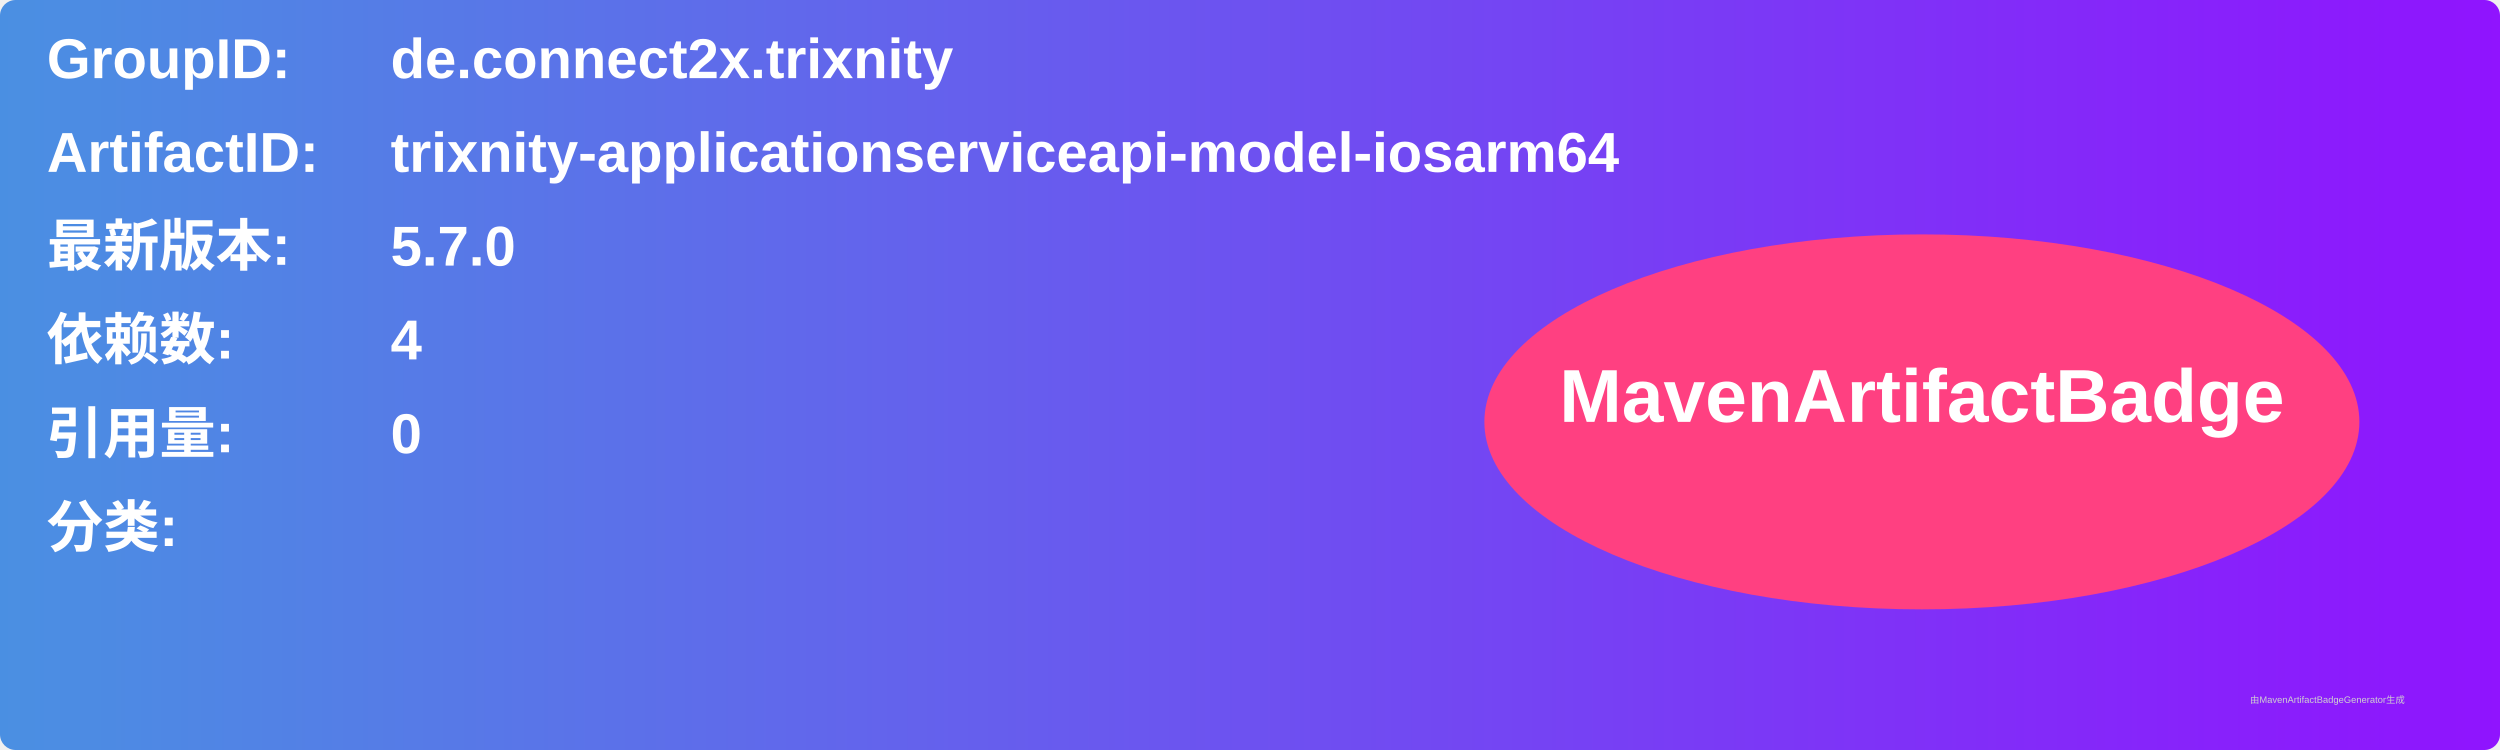
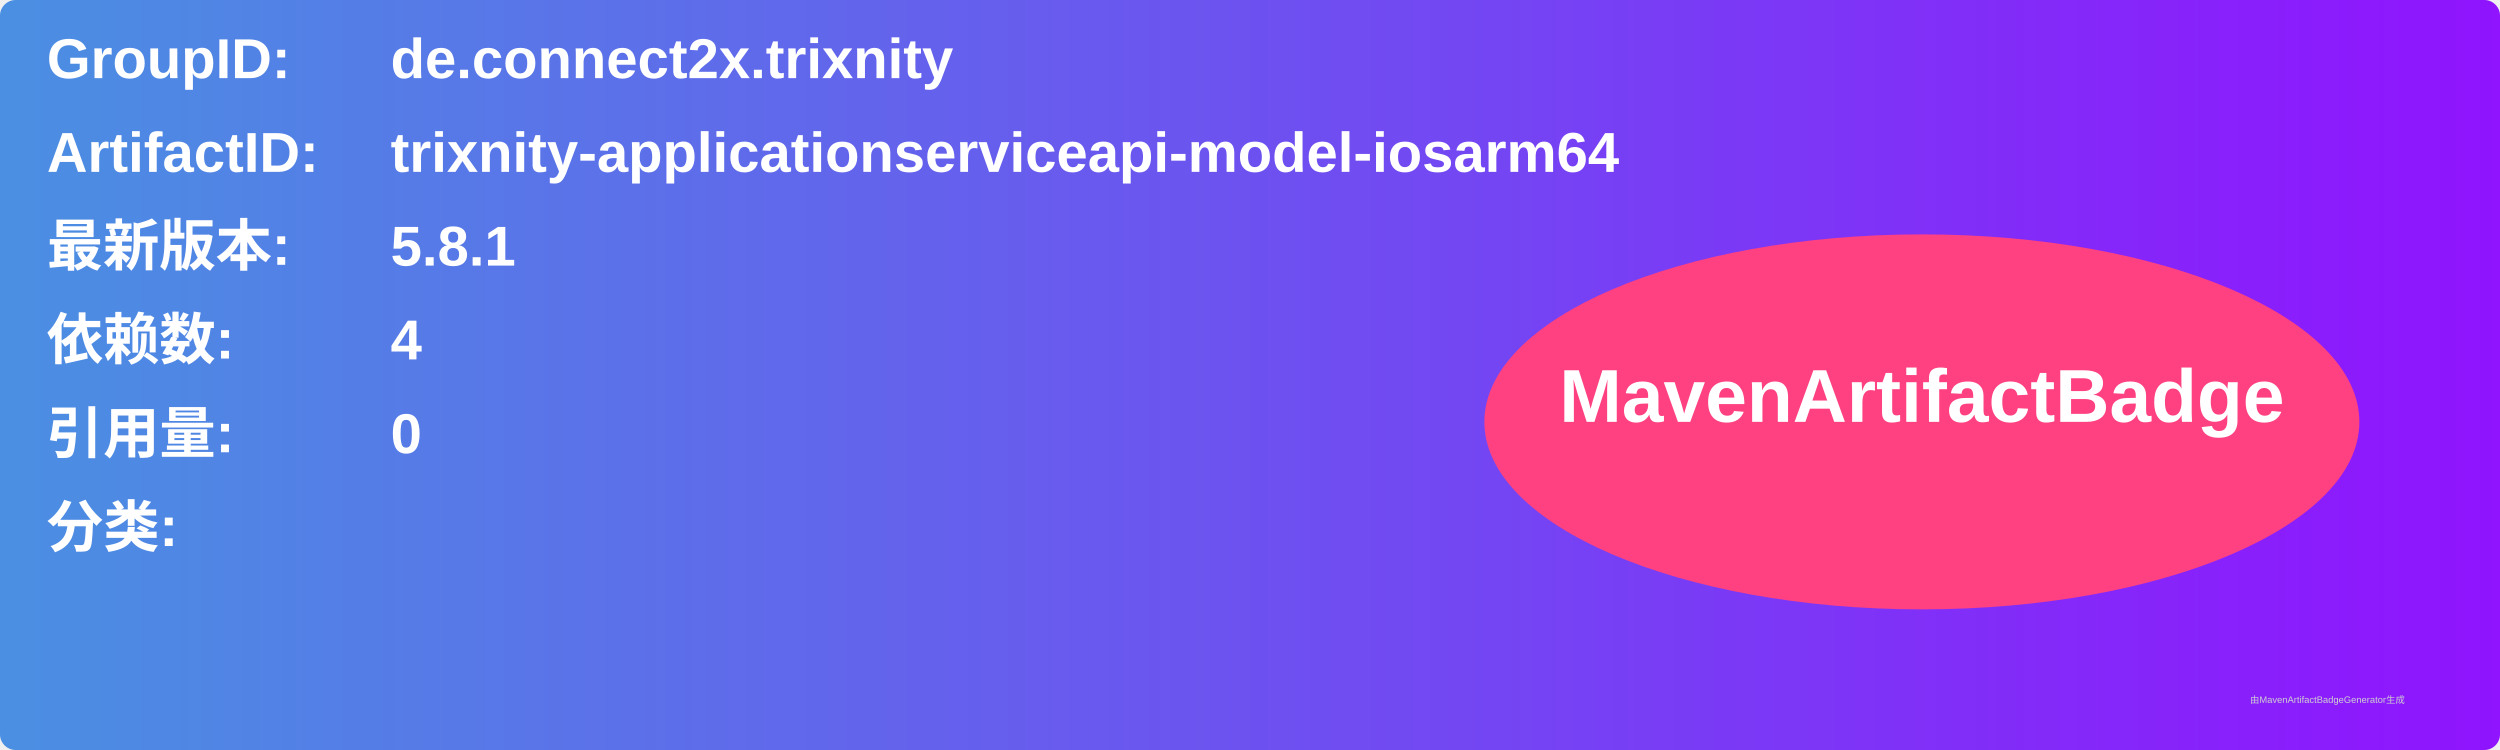
<svg xmlns="http://www.w3.org/2000/svg" width="800" height="240" viewBox="0 0 800 240">
  <linearGradient id="grad" x1="0%" y1="0%" x2="100%" y2="0%">
    <stop offset="0%" stop-color="#4a90e2" />
    <stop offset="100%" stop-color="#9013fe" />
  </linearGradient>
  <rect width="100%" height="100%" rx="5" ry="5" fill="url(#grad)" />
  <g transform="translate(15, 15)">
    <text x="0" y="10" font-family="Arial" font-size="18" fill="white" font-weight="bold" width="260">GroupID:</text>
    <text x="110" y="10" font-family="Arial" font-size="18" fill="white" font-weight="bold" width="460">de.connect2x.trixnity</text>
    <text x="0" y="40" font-family="Arial" font-size="18" fill="white" font-weight="bold" width="260">ArtifactID:</text>
    <text x="110" y="40" font-family="Arial" font-size="18" fill="white" font-weight="bold" width="460">trixnity-applicationserviceapi-model-iosarm64</text>
    <text x="0" y="70" font-family="Arial" font-size="18" fill="white" font-weight="bold">最新版本:</text>
    <text x="110" y="70" font-family="Arial" font-size="18" fill="white" font-weight="bold">
-       <tspan font-weight="bold">5.7.0</tspan>
+       <tspan font-weight="bold">5.8.1</tspan>
    </text>
    <text x="0" y="100" font-family="Arial" font-size="18" fill="white" font-weight="bold">依赖数: </text>
    <text x="110" y="100" font-family="Arial" font-size="18" fill="white">
      <tspan font-weight="bold">4</tspan>
    </text>
    <text x="0" y="130" font-family="Arial" font-size="18" fill="white" font-weight="bold">引用量: </text>
    <text x="110" y="130" font-family="Arial" font-size="18" fill="white">
      <tspan font-weight="bold">0</tspan>
    </text>
    <text x="0" y="160" font-family="Arial" font-size="18" fill="white" font-weight="bold">分类:</text>
    <text x="10" y="190" font-family="Arial" font-size="10" fill="white">
      <tspan font-weight="bold" />
    </text>
    <ellipse cx="600" cy="120" rx="140" ry="60" fill="#ff4081" />
    <text x="600" y="120" text-anchor="middle" font-family="Arial" font-size="24" fill="white" font-weight="bold">MavenArtifactBadge</text>
  </g>
  <text x="720" y="225" font-family="Arial" font-size="3" fill="#d0d0d0">由MavenArtifactBadgeGenerator生成</text>
</svg>
